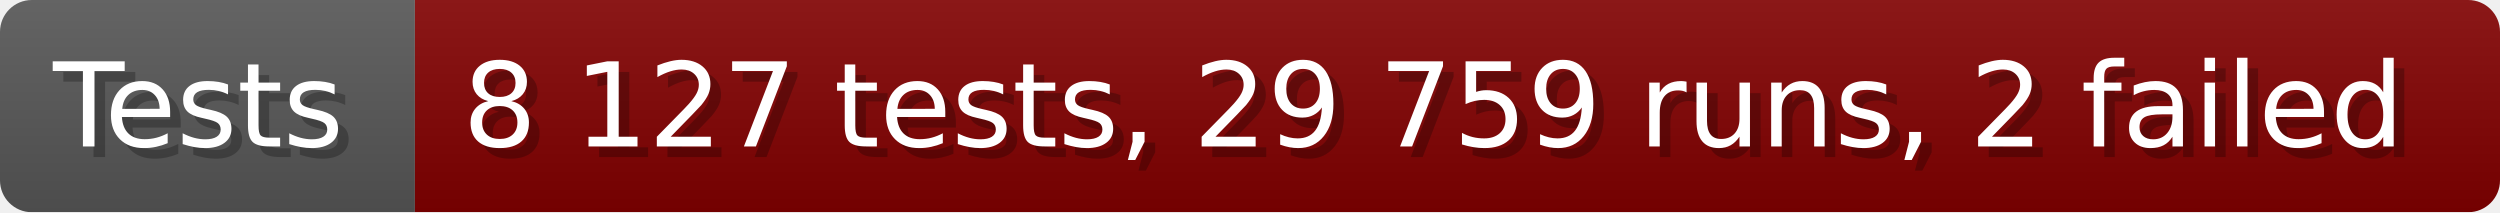
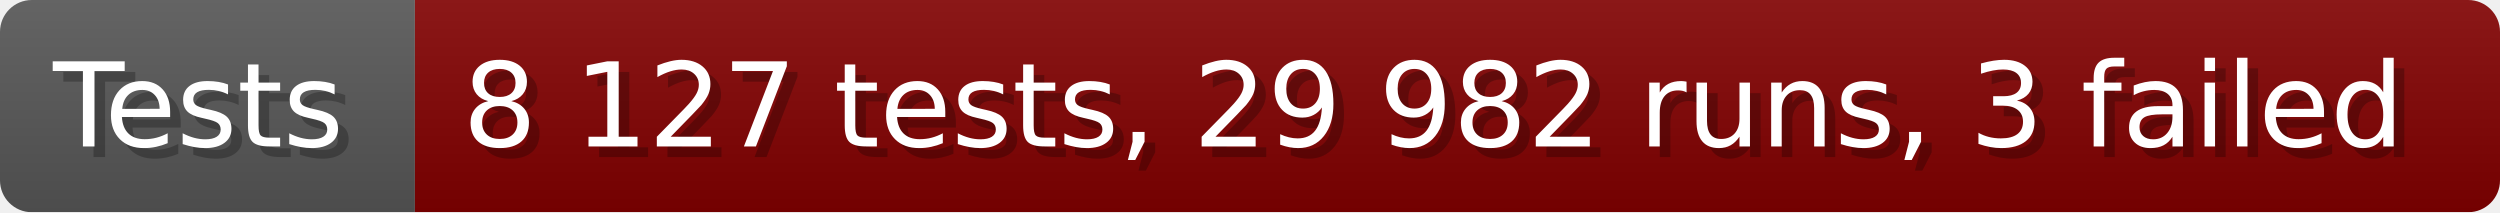
- <svg xmlns="http://www.w3.org/2000/svg" width="235.6" height="20" viewBox="0 0 2356 200" role="img" aria-label="Tests: 8 127 tests, 29 759 runs, 2 failed">
+ <svg xmlns="http://www.w3.org/2000/svg" width="235.6" height="20" viewBox="0 0 2356 200" role="img" aria-label="Tests: 8 127 tests, 29 982 runs, 3 failed">
  <linearGradient id="a" x2="0" y2="100%">
    <stop offset="0" stop-opacity=".1" stop-color="#EEE" />
    <stop offset="1" stop-opacity=".1" />
  </linearGradient>
  <mask id="m">
    <rect width="2356" height="200" rx="30" fill="#FFF" />
  </mask>
  <g mask="url(#m)">
    <rect width="391" height="200" fill="#555" />
    <rect width="1965" height="200" fill="#800000" x="391" />
    <rect width="2356" height="200" fill="url(#a)" />
  </g>
  <g aria-hidden="true" fill="#fff" text-anchor="start" font-family="Verdana,DejaVu Sans,sans-serif" font-size="110">
    <text x="60" y="148" textLength="291" fill="#000" opacity="0.25">Tests</text>
    <text x="50" y="138" textLength="291">Tests</text>
-     <text x="446" y="148" textLength="1865" fill="#000" opacity="0.25">8 127 tests, 29 759 runs, 2 failed</text>
-     <text x="436" y="138" textLength="1865">8 127 tests, 29 759 runs, 2 failed</text>
+     <text x="446" y="148" textLength="1865" fill="#000" opacity="0.25">8 127 tests, 29 982 runs, 3 failed</text>
+     <text x="436" y="138" textLength="1865">8 127 tests, 29 982 runs, 3 failed</text>
  </g>
</svg>
